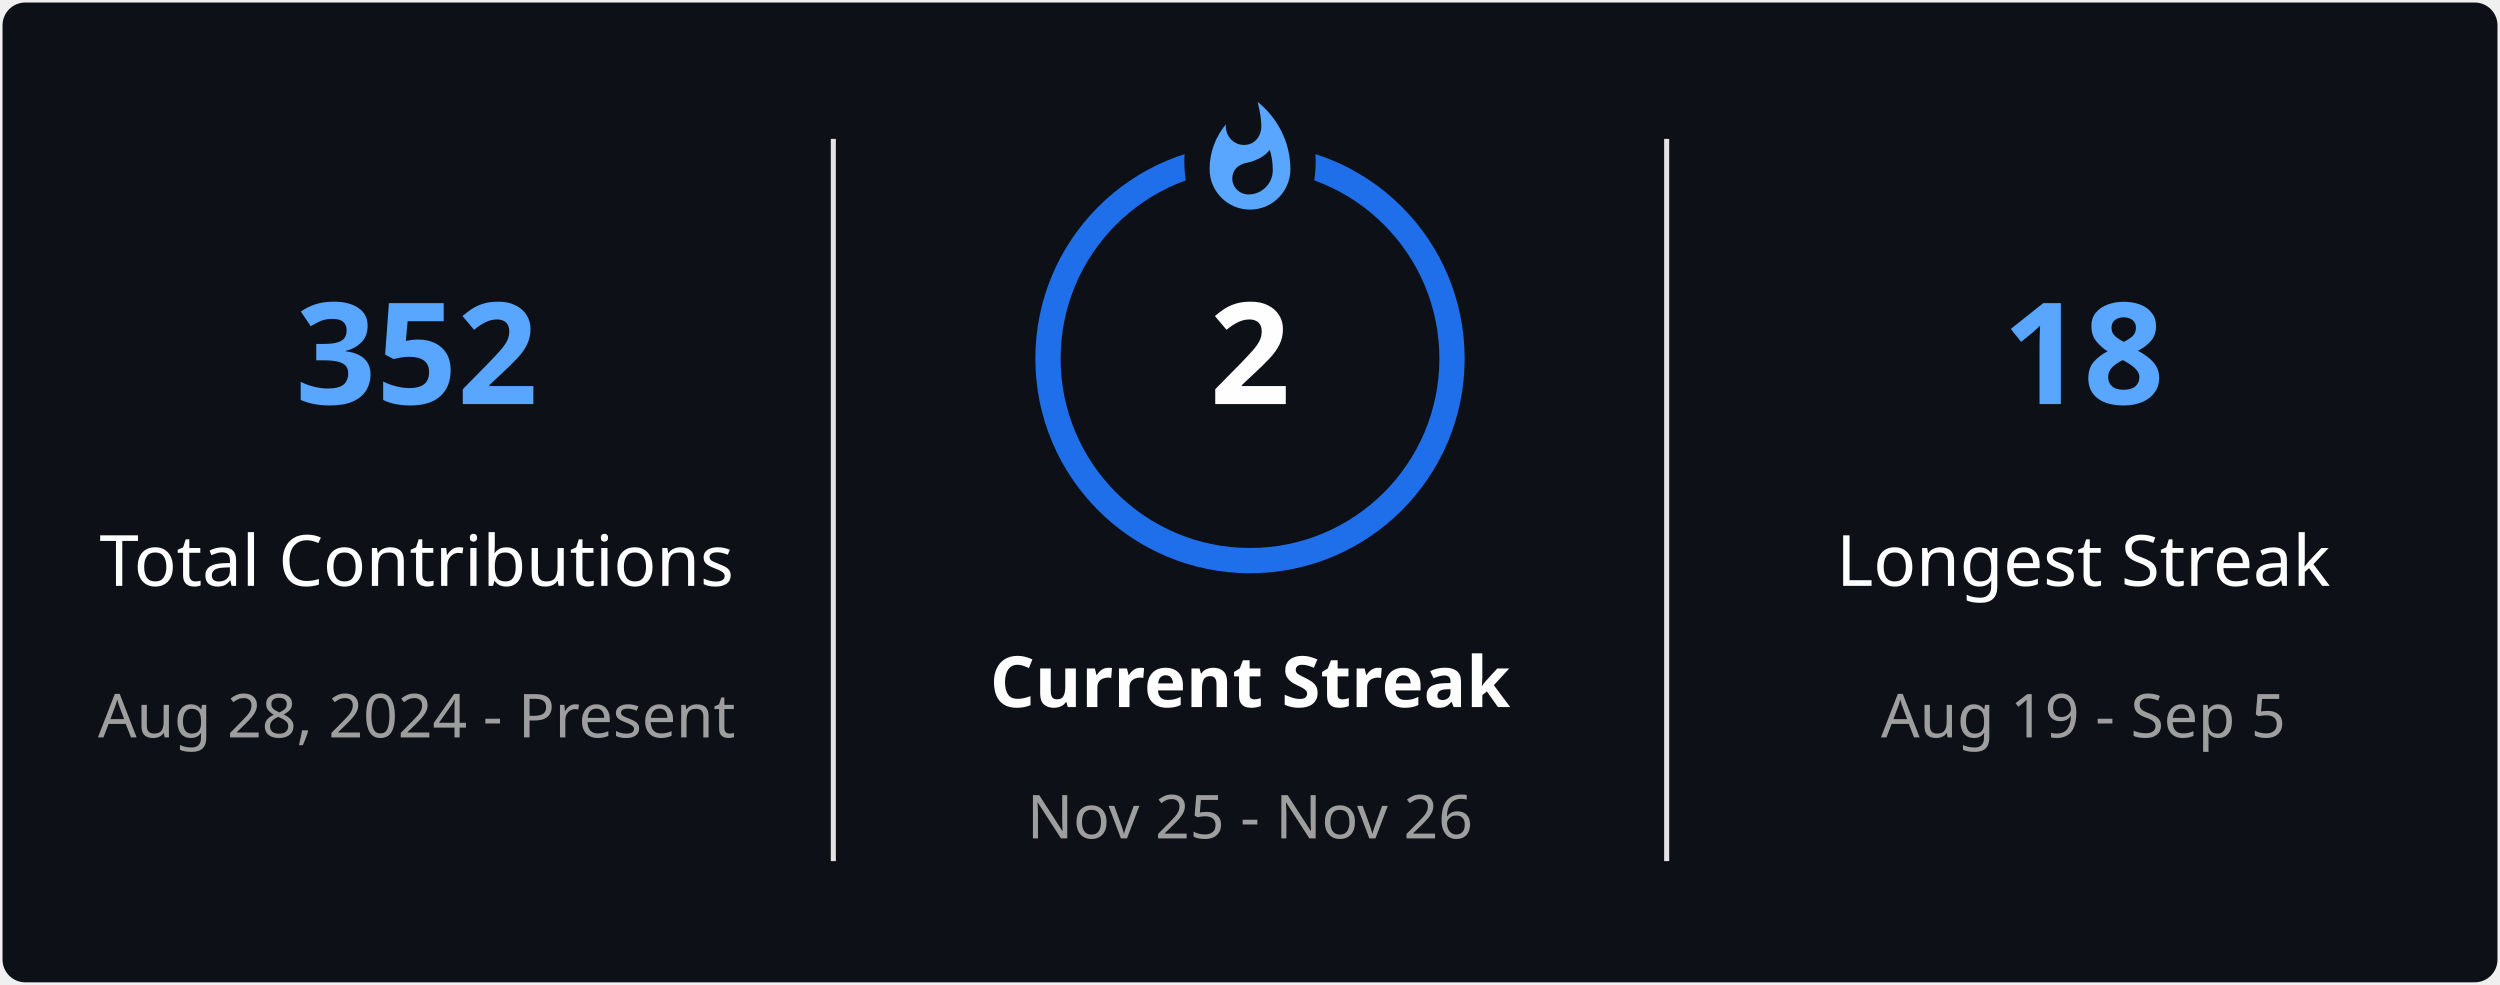
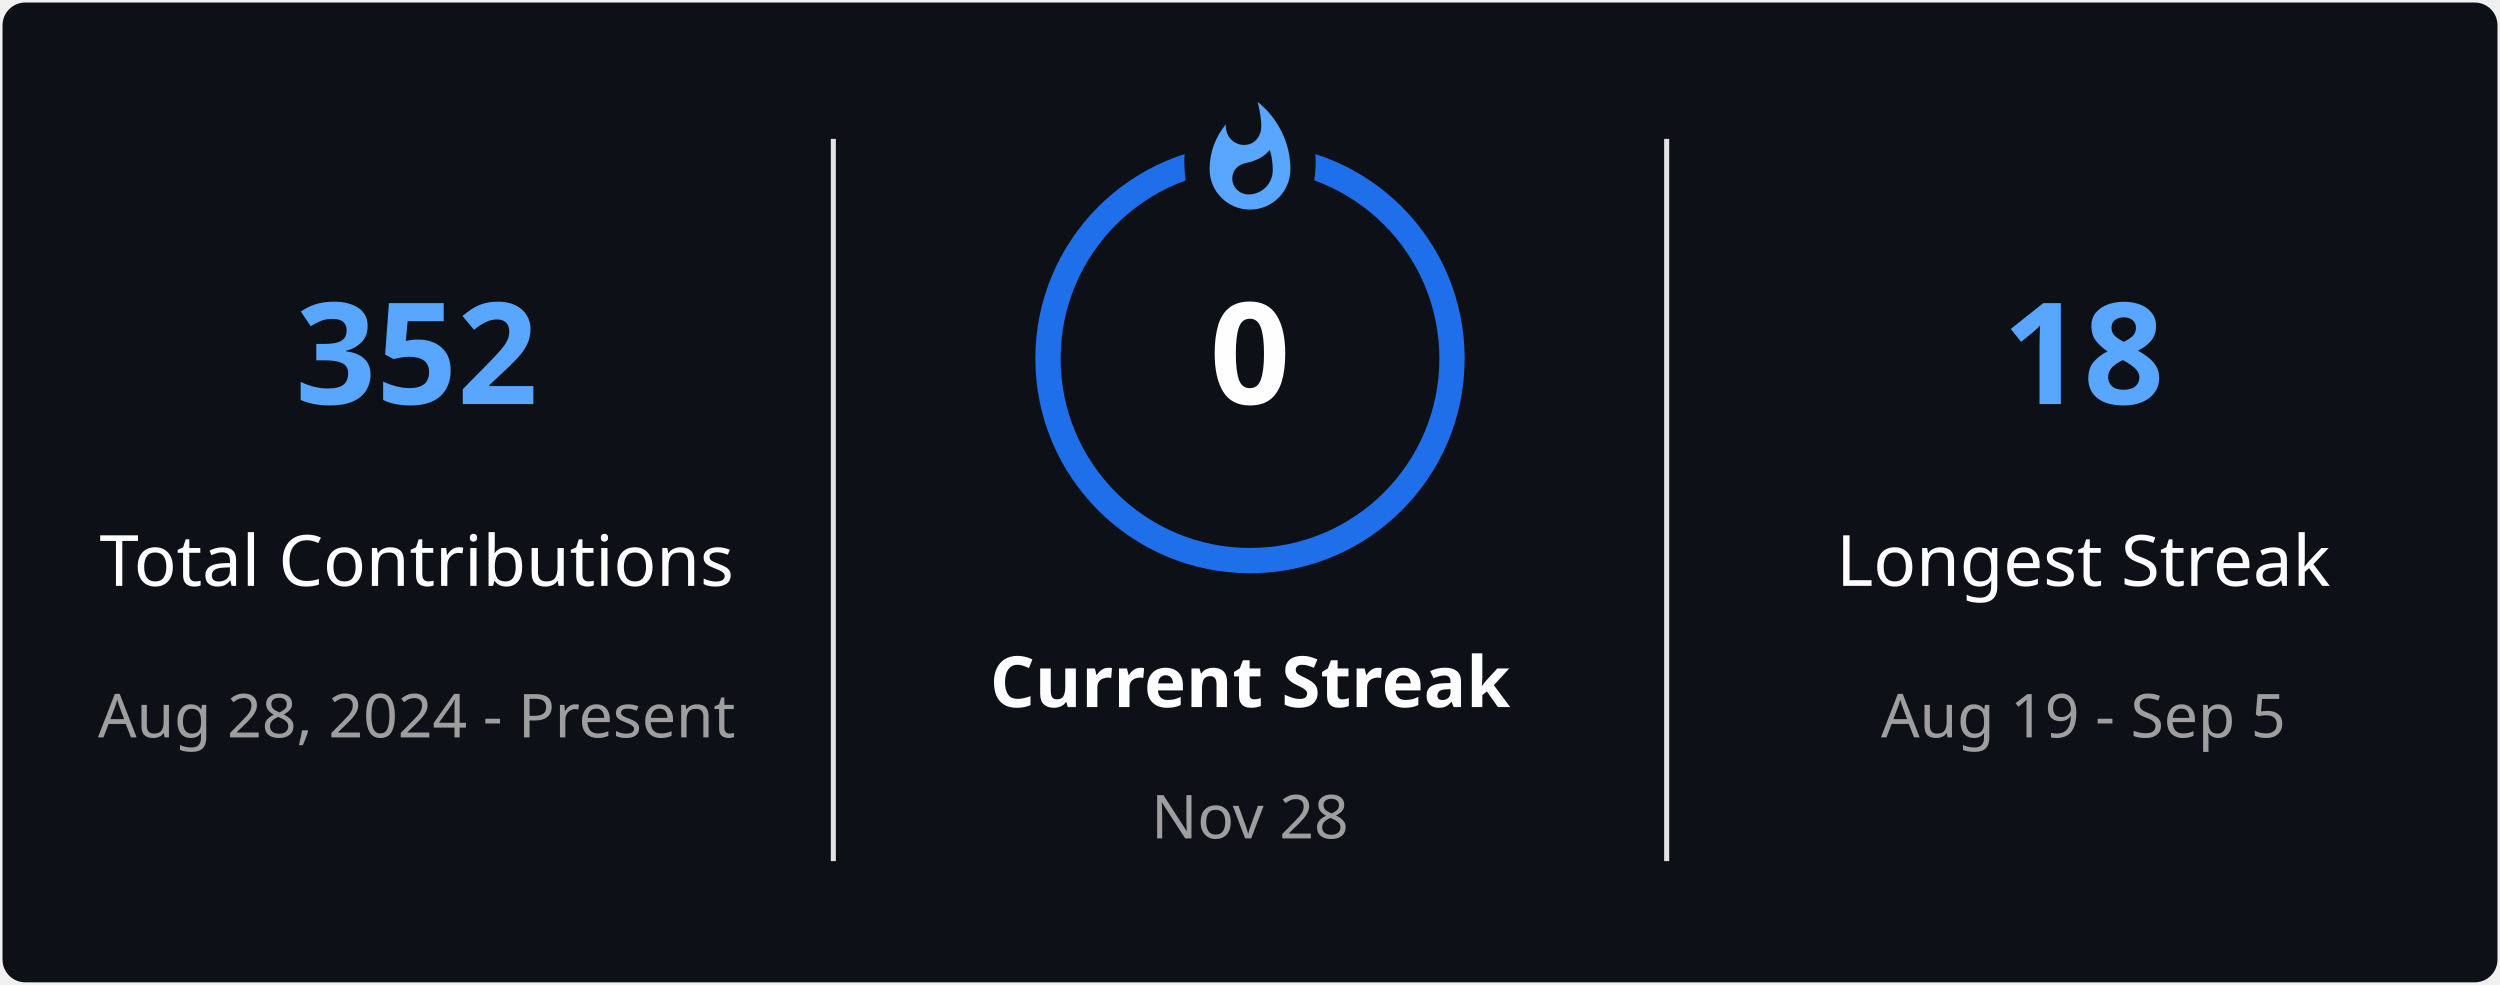
<svg xmlns="http://www.w3.org/2000/svg" style="isolation: isolate" viewBox="0 0 495 195" width="495px" height="195px" direction="ltr">
  <defs>
    <clipPath id="outer_rectangle">
      <rect width="495" height="195" rx="4.5" />
    </clipPath>
    <mask id="mask_out_ring_behind_fire">
      <rect width="495" height="195" fill="white" />
      <ellipse id="mask-ellipse" cx="247.5" cy="32" rx="13" ry="18" fill="black" />
    </mask>
  </defs>
  <g clip-path="url(#outer_rectangle)">
    <g style="isolation: isolate">
      <rect stroke="#000000" stroke-opacity="0" fill="#0D1117" rx="4.5" x="0.5" y="0.5" width="494" height="194" />
    </g>
    <g style="isolation: isolate">
      <line x1="165" y1="28" x2="165" y2="170" vector-effect="non-scaling-stroke" stroke-width="1" stroke="#E4E2E2" stroke-linejoin="miter" stroke-linecap="square" stroke-miterlimit="3" />
      <line x1="330" y1="28" x2="330" y2="170" vector-effect="non-scaling-stroke" stroke-width="1" stroke="#E4E2E2" stroke-linejoin="miter" stroke-linecap="square" stroke-miterlimit="3" />
    </g>
    <g style="isolation: isolate">
      <g transform="translate(82.5, 48)">
        <text x="0" y="32" stroke-width="0" text-anchor="middle" fill="#58A6FF" stroke="none" font-family="&quot;Segoe UI&quot;, Ubuntu, sans-serif" font-weight="700" font-size="28px" font-style="normal" style="opacity: 1; opacity: 1;">
                        352
                    </text>
      </g>
      <g transform="translate(82.5, 84)">
        <text x="0" y="32" stroke-width="0" text-anchor="middle" fill="#FEFEFE" stroke="none" font-family="&quot;Segoe UI&quot;, Ubuntu, sans-serif" font-weight="400" font-size="14px" font-style="normal" style="opacity: 1; opacity: 1;">
                        Total Contributions
                    </text>
      </g>
      <g transform="translate(82.5, 114)">
        <text x="0" y="32" stroke-width="0" text-anchor="middle" fill="#9E9E9E" stroke="none" font-family="&quot;Segoe UI&quot;, Ubuntu, sans-serif" font-weight="400" font-size="12px" font-style="normal" style="opacity: 1; opacity: 1;">
                        Aug 28, 2024 - Present
                    </text>
      </g>
    </g>
    <g style="isolation: isolate">
      <g transform="translate(247.5, 108)">
        <text x="0" y="32" stroke-width="0" text-anchor="middle" fill="#FEFEFE" stroke="none" font-family="&quot;Segoe UI&quot;, Ubuntu, sans-serif" font-weight="700" font-size="14px" font-style="normal" style="opacity: 1; opacity: 1;">
                        Current Streak
                    </text>
      </g>
      <g transform="translate(247.5, 145)">
        <text x="0" y="21" stroke-width="0" text-anchor="middle" fill="#9E9E9E" stroke="none" font-family="&quot;Segoe UI&quot;, Ubuntu, sans-serif" font-weight="400" font-size="12px" font-style="normal" style="opacity: 1; opacity: 1;">
-                         Nov 25 - Nov 26
+                         Nov 28
                    </text>
      </g>
      <g mask="url(#mask_out_ring_behind_fire)">
        <circle cx="247.5" cy="71" r="40" fill="none" stroke="#1F6FEB" stroke-width="5" style="opacity: 1; opacity: 1;" />
      </g>
      <g transform="translate(247.5, 19.5)" stroke-opacity="0" style="opacity: 1; opacity: 1;">
        <path d="M -12 -0.5 L 15 -0.5 L 15 23.5 L -12 23.5 L -12 -0.5 Z" fill="none" />
        <path d="M 1.5 0.67 C 1.5 0.67 2.24 3.32 2.24 5.47 C 2.24 7.53 0.89 9.2 -1.17 9.2 C -3.23 9.2 -4.79 7.53 -4.79 5.47 L -4.76 5.11 C -6.78 7.51 -8 10.62 -8 13.99 C -8 18.41 -4.42 22 0 22 C 4.42 22 8 18.41 8 13.99 C 8 8.6 5.41 3.79 1.5 0.67 Z M -0.29 19 C -2.07 19 -3.51 17.6 -3.51 15.86 C -3.51 14.24 -2.46 13.1 -0.7 12.74 C 1.07 12.38 2.9 11.53 3.92 10.16 C 4.31 11.45 4.51 12.81 4.51 14.2 C 4.51 16.85 2.36 19 -0.29 19 Z" fill="#58A6FF" stroke-opacity="0" />
      </g>
      <g transform="translate(247.5, 48)">
        <text x="0" y="32" stroke-width="0" text-anchor="middle" fill="#FEFEFE" stroke="none" font-family="&quot;Segoe UI&quot;, Ubuntu, sans-serif" font-weight="700" font-size="28px" font-style="normal" style="font-size: 28px;">
-                         2
+                         0
                    </text>
      </g>
    </g>
    <g style="isolation: isolate">
      <g transform="translate(412.5, 48)">
        <text x="0" y="32" stroke-width="0" text-anchor="middle" fill="#58A6FF" stroke="none" font-family="&quot;Segoe UI&quot;, Ubuntu, sans-serif" font-weight="700" font-size="28px" font-style="normal" style="opacity: 1; opacity: 1;">
                        18
                    </text>
      </g>
      <g transform="translate(412.5, 84)">
        <text x="0" y="32" stroke-width="0" text-anchor="middle" fill="#FEFEFE" stroke="none" font-family="&quot;Segoe UI&quot;, Ubuntu, sans-serif" font-weight="400" font-size="14px" font-style="normal" style="opacity: 1; opacity: 1;">
                        Longest Streak
                    </text>
      </g>
      <g transform="translate(412.5, 114)">
        <text x="0" y="32" stroke-width="0" text-anchor="middle" fill="#9E9E9E" stroke="none" font-family="&quot;Segoe UI&quot;, Ubuntu, sans-serif" font-weight="400" font-size="12px" font-style="normal" style="opacity: 1; opacity: 1;">
                        Aug 19 - Sep 5
                    </text>
      </g>
    </g>
  </g>
</svg>
